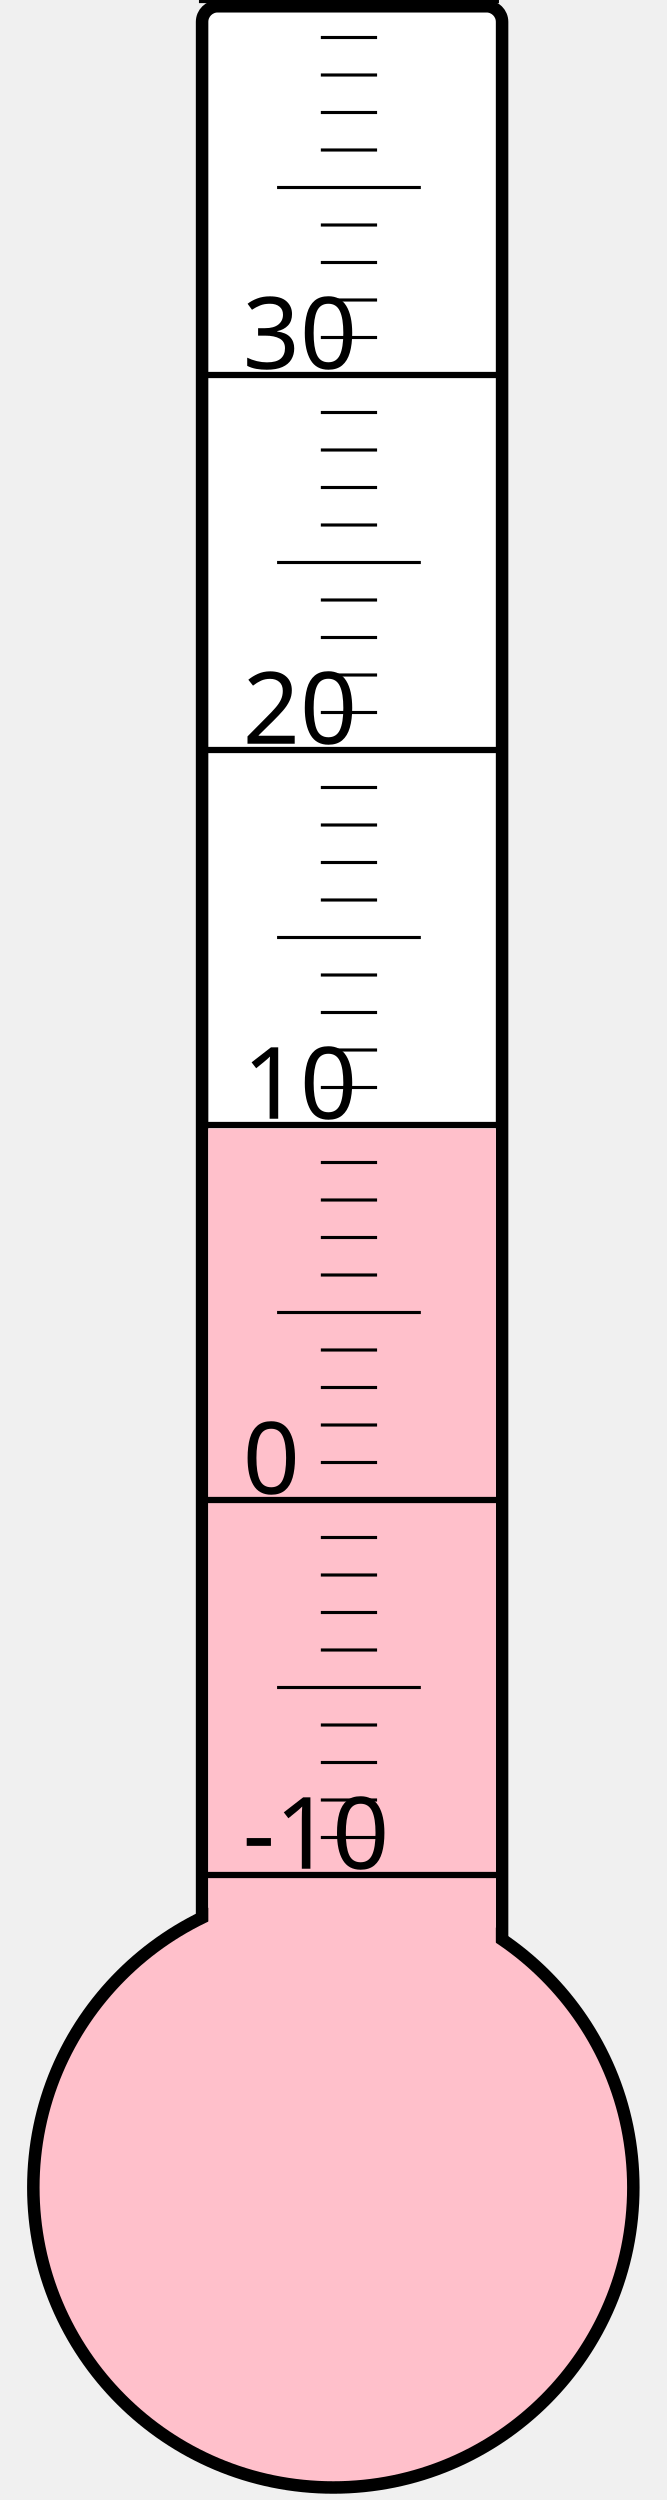
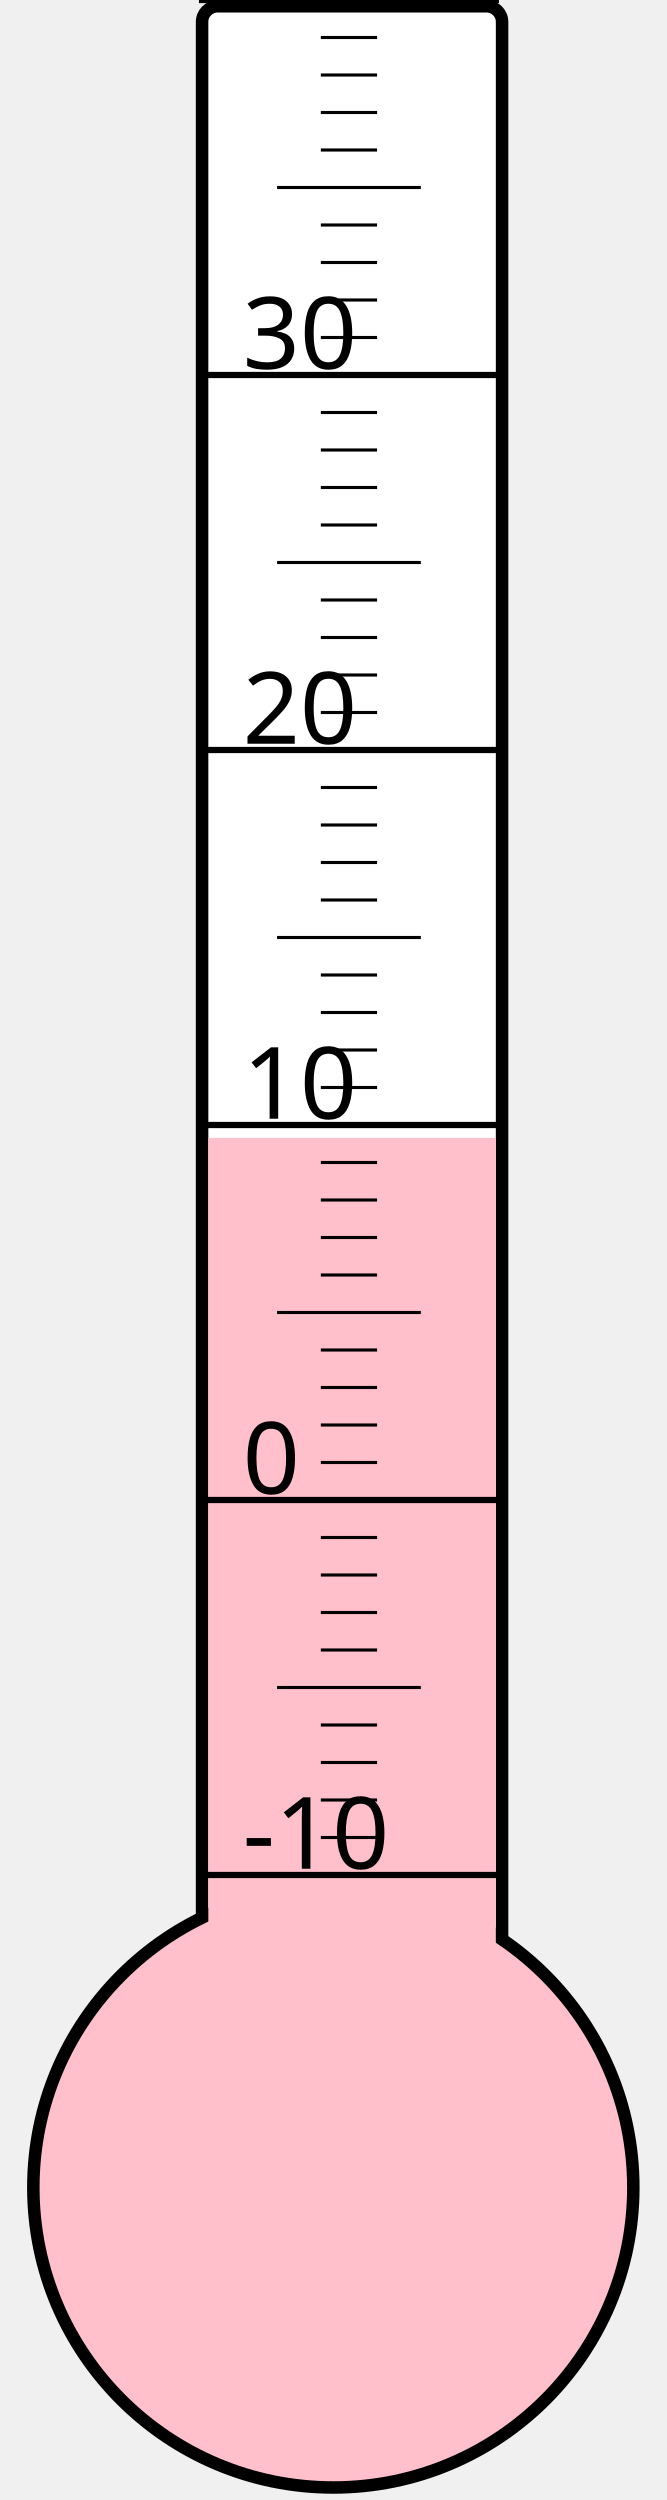
<svg xmlns="http://www.w3.org/2000/svg" width="40px" height="150px" viewBox="0 0 200 800">
  <rect width="200" height="800" x="0" y="0" style="fill: #ffffeb; fill-opacity: 0;" />
  <rect width="96" height="680" x="58" y="2" rx="5" ry="5" style="fill: white; fill-opacity: 1; stroke: black; stroke-width: 4;" />
  <circle cx="100" cy="700" r="96" style="fill: pink; stroke: black; stroke-width: 4;" />
-   <rect width="92" height="338.875" x="60" y="361.125" style="fill: pink; fill-opacity: 1; stroke-width: 0;" />
+   <rect width="92" height="335.875" x="60" y="364.125" style="fill: pink; fill-opacity: 1; stroke-width: 0;" />
  <text x="71" y="598" style="font-family: sans-serif; font-size: 24pt;">-10</text>
  <text x="71" y="478" style="font-family: sans-serif; font-size: 24pt;">0</text>
  <text x="71" y="358" style="font-family: sans-serif; font-size: 24pt;">10</text>
  <text x="71" y="238" style="font-family: sans-serif; font-size: 24pt;">20</text>
  <text x="71" y="118" style="font-family: sans-serif; font-size: 24pt;">30</text>
  <g style="stroke: black;">
    <line x1="57" y1="600" x2="153" y2="600" style="stroke-width: 2;" />
    <line x1="96" y1="588" x2="114" y2="588" style="stroke-width: 1;" />
    <line x1="96" y1="576" x2="114" y2="576" style="stroke-width: 1;" />
    <line x1="96" y1="564" x2="114" y2="564" style="stroke-width: 1;" />
    <line x1="96" y1="552" x2="114" y2="552" style="stroke-width: 1;" />
    <line x1="82" y1="540" x2="128" y2="540" style="stroke-width: 1;" />
    <line x1="96" y1="528" x2="114" y2="528" style="stroke-width: 1;" />
    <line x1="96" y1="516" x2="114" y2="516" style="stroke-width: 1;" />
    <line x1="96" y1="504" x2="114" y2="504" style="stroke-width: 1;" />
    <line x1="96" y1="492" x2="114" y2="492" style="stroke-width: 1;" />
    <line x1="57" y1="480" x2="153" y2="480" style="stroke-width: 2;" />
    <line x1="96" y1="468" x2="114" y2="468" style="stroke-width: 1;" />
    <line x1="96" y1="456" x2="114" y2="456" style="stroke-width: 1;" />
    <line x1="96" y1="444" x2="114" y2="444" style="stroke-width: 1;" />
    <line x1="96" y1="432" x2="114" y2="432" style="stroke-width: 1;" />
    <line x1="82" y1="420" x2="128" y2="420" style="stroke-width: 1;" />
    <line x1="96" y1="408" x2="114" y2="408" style="stroke-width: 1;" />
    <line x1="96" y1="396" x2="114" y2="396" style="stroke-width: 1;" />
    <line x1="96" y1="384" x2="114" y2="384" style="stroke-width: 1;" />
    <line x1="96" y1="372" x2="114" y2="372" style="stroke-width: 1;" />
    <line x1="57" y1="360" x2="153" y2="360" style="stroke-width: 2;" />
    <line x1="96" y1="348" x2="114" y2="348" style="stroke-width: 1;" />
    <line x1="96" y1="336" x2="114" y2="336" style="stroke-width: 1;" />
    <line x1="96" y1="324" x2="114" y2="324" style="stroke-width: 1;" />
    <line x1="96" y1="312" x2="114" y2="312" style="stroke-width: 1;" />
    <line x1="82" y1="300" x2="128" y2="300" style="stroke-width: 1;" />
    <line x1="96" y1="288" x2="114" y2="288" style="stroke-width: 1;" />
    <line x1="96" y1="276" x2="114" y2="276" style="stroke-width: 1;" />
    <line x1="96" y1="264" x2="114" y2="264" style="stroke-width: 1;" />
    <line x1="96" y1="252" x2="114" y2="252" style="stroke-width: 1;" />
    <line x1="57" y1="240" x2="153" y2="240" style="stroke-width: 2;" />
    <line x1="96" y1="228" x2="114" y2="228" style="stroke-width: 1;" />
    <line x1="96" y1="216" x2="114" y2="216" style="stroke-width: 1;" />
    <line x1="96" y1="204" x2="114" y2="204" style="stroke-width: 1;" />
    <line x1="96" y1="192" x2="114" y2="192" style="stroke-width: 1;" />
    <line x1="82" y1="180" x2="128" y2="180" style="stroke-width: 1;" />
    <line x1="96" y1="168" x2="114" y2="168" style="stroke-width: 1;" />
    <line x1="96" y1="156" x2="114" y2="156" style="stroke-width: 1;" />
    <line x1="96" y1="144" x2="114" y2="144" style="stroke-width: 1;" />
    <line x1="96" y1="132" x2="114" y2="132" style="stroke-width: 1;" />
    <line x1="57" y1="120" x2="153" y2="120" style="stroke-width: 2;" />
    <line x1="96" y1="108" x2="114" y2="108" style="stroke-width: 1;" />
    <line x1="96" y1="96" x2="114" y2="96" style="stroke-width: 1;" />
    <line x1="96" y1="84" x2="114" y2="84" style="stroke-width: 1;" />
    <line x1="96" y1="72" x2="114" y2="72" style="stroke-width: 1;" />
    <line x1="82" y1="60" x2="128" y2="60" style="stroke-width: 1;" />
    <line x1="96" y1="48" x2="114" y2="48" style="stroke-width: 1;" />
    <line x1="96" y1="36" x2="114" y2="36" style="stroke-width: 1;" />
    <line x1="96" y1="24" x2="114" y2="24" style="stroke-width: 1;" />
    <line x1="96" y1="12" x2="114" y2="12" style="stroke-width: 1;" />
    <line x1="57" y1="0" x2="153" y2="0" style="stroke-width: 2;" />
  </g>
</svg>
